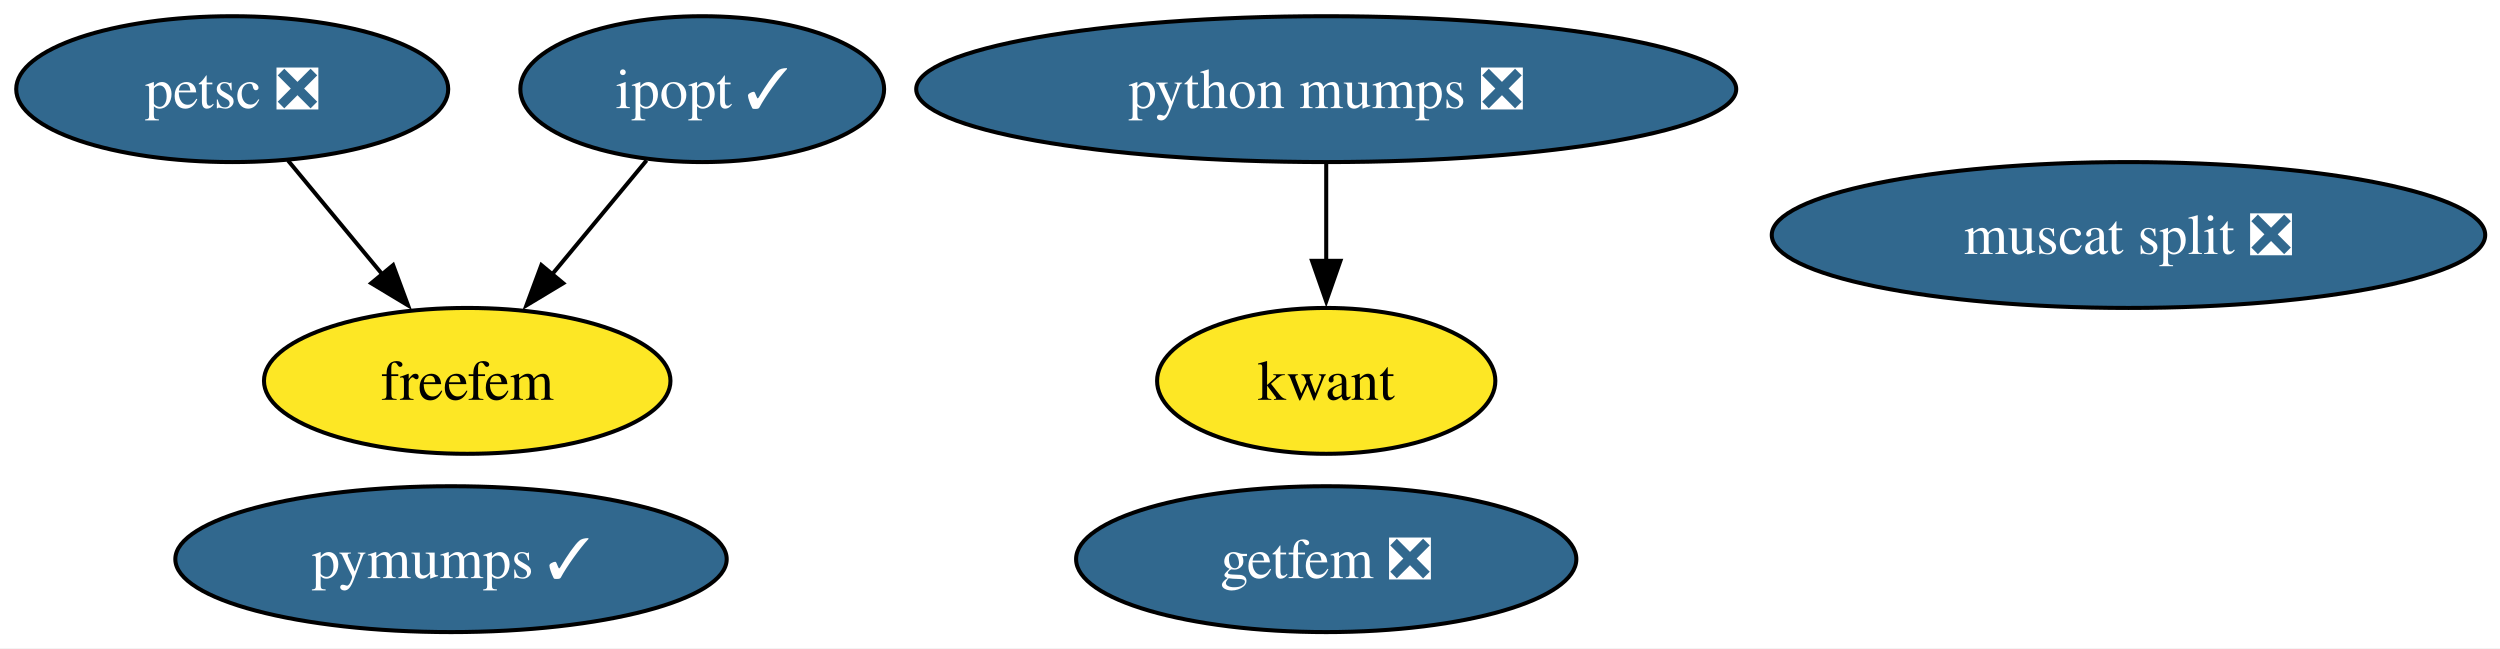
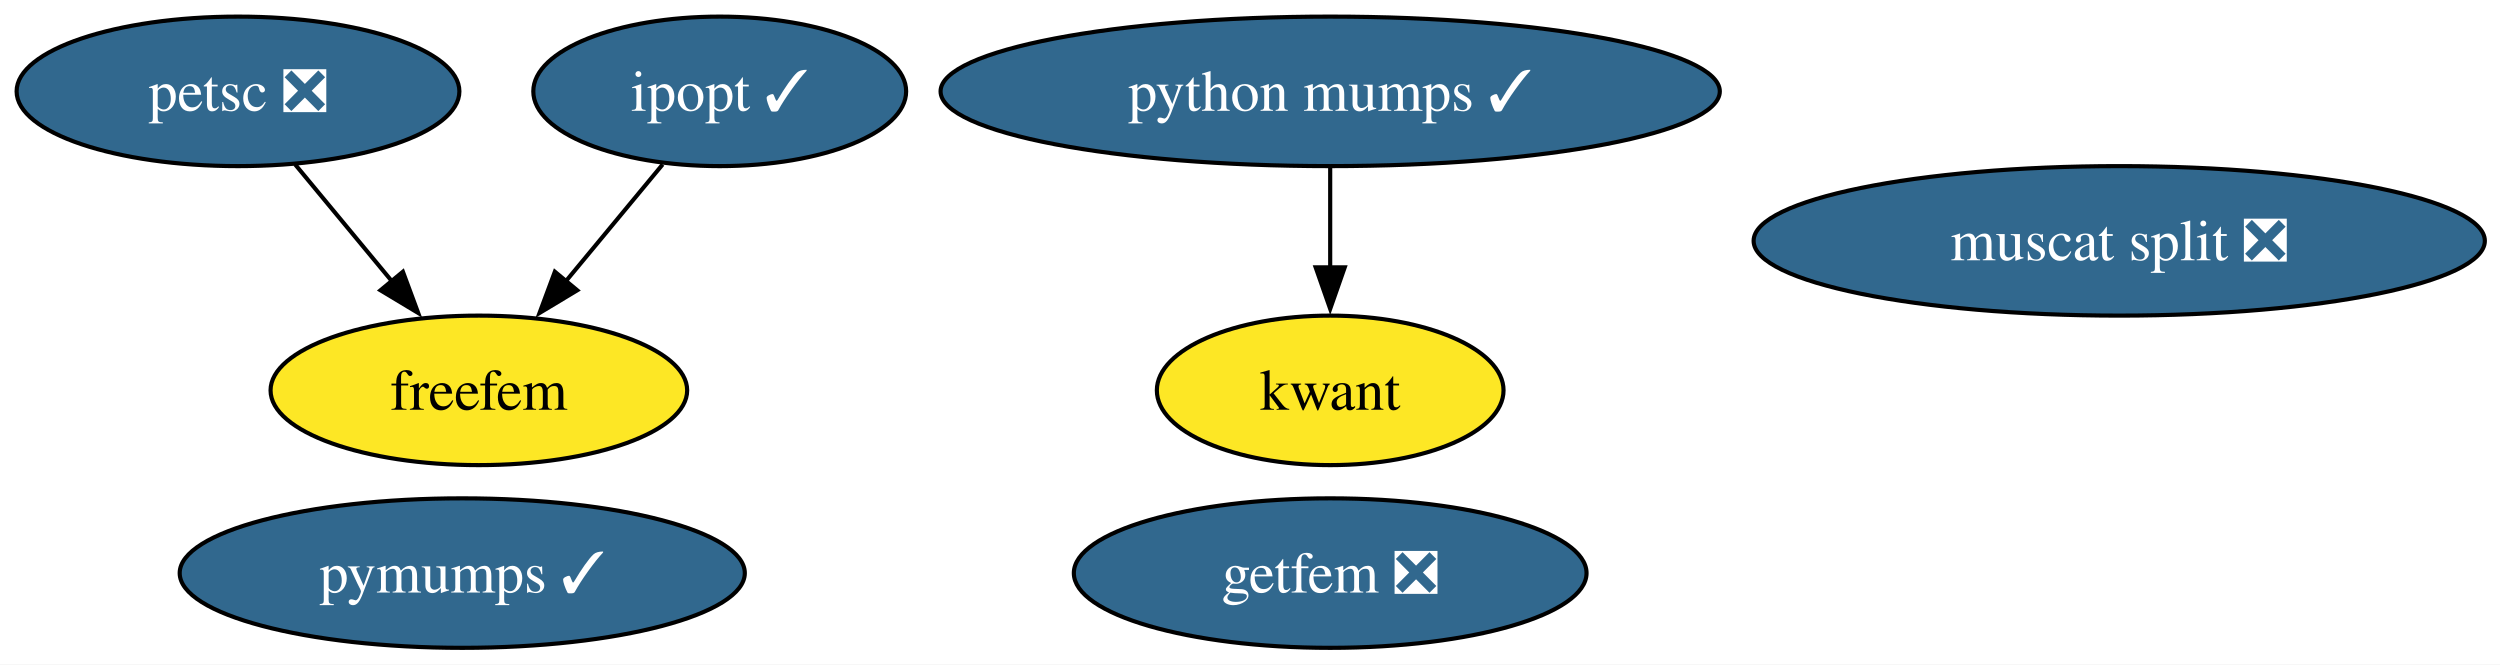
- <svg xmlns="http://www.w3.org/2000/svg" xmlns:xlink="http://www.w3.org/1999/xlink" width="617pt" height="160pt" viewBox="0.00 0.00 617.00 160.00">
+ <svg xmlns="http://www.w3.org/2000/svg" xmlns:xlink="http://www.w3.org/1999/xlink" width="602pt" height="160pt" viewBox="0.00 0.00 602.00 160.00">
  <g id="graph0" class="graph" transform="scale(1 1) rotate(0) translate(4 156)">
-     <polygon fill="white" stroke="none" points="-4,4 -4,-156 613.35,-156 613.35,4 -4,4" />
+     <polygon fill="white" stroke="none" points="-4,4 -4,-156 598.35,-156 598.35,4 -4,4" />
    <g id="node1" class="node">
      <g id="a_node1">
        <a xlink:href="https://github.com/conda-forge/ipopt-feedstock/pull/133" xlink:title="ipopt ✓">
          <ellipse fill="#31688e" stroke="black" cx="169.31" cy="-134" rx="44.89" ry="18" />
          <text xml:space="preserve" text-anchor="middle" x="169.31" y="-129.32" font-family="Times,serif" font-size="14.00" fill="white">ipopt ✓</text>
        </a>
      </g>
    </g>
    <g id="node5" class="node">
      <g id="a_node5">
        <a xlink:href="https://github.com/conda-forge/freefem-feedstock" xlink:title="freefem">
          <ellipse fill="#fde725" stroke="black" cx="111.31" cy="-62" rx="50.16" ry="18" />
          <text xml:space="preserve" text-anchor="middle" x="111.31" y="-57.33" font-family="Times,serif" font-size="14.00">freefem</text>
        </a>
      </g>
    </g>
    <g id="edge1" class="edge">
      <path fill="none" stroke="black" d="M155.57,-116.41C148.56,-107.95 139.89,-97.49 132.09,-88.08" />
      <polygon fill="black" stroke="black" points="135,-86.1 125.92,-80.64 129.61,-90.57 135,-86.1" />
    </g>
    <g id="node2" class="node">
      <g id="a_node2">
        <a xlink:href="https://github.com/conda-forge/kwant-feedstock" xlink:title="kwant">
-           <ellipse fill="#fde725" stroke="black" cx="323.31" cy="-62" rx="41.74" ry="18" />
-           <text xml:space="preserve" text-anchor="middle" x="323.31" y="-57.33" font-family="Times,serif" font-size="14.00">kwant</text>
+           <ellipse fill="#fde725" stroke="black" cx="316.31" cy="-62" rx="41.74" ry="18" />
+           <text xml:space="preserve" text-anchor="middle" x="316.31" y="-57.33" font-family="Times,serif" font-size="14.00">kwant</text>
        </a>
      </g>
    </g>
    <g id="node3" class="node">
      <g id="a_node3">
        <a xlink:href="https://github.com/conda-forge/petsc-feedstock/pull/260" xlink:title="petsc ❎">
          <ellipse fill="#31688e" stroke="black" cx="53.31" cy="-134" rx="53.31" ry="18" />
          <text xml:space="preserve" text-anchor="middle" x="53.31" y="-129.32" font-family="Times,serif" font-size="14.00" fill="white">petsc ❎</text>
        </a>
      </g>
    </g>
    <g id="edge2" class="edge">
      <path fill="none" stroke="black" d="M67.06,-116.41C74.06,-107.95 82.73,-97.49 90.53,-88.08" />
      <polygon fill="black" stroke="black" points="93.02,-90.57 96.7,-80.64 87.62,-86.1 93.02,-90.57" />
    </g>
    <g id="node4" class="node">
      <g id="a_node4">
        <a xlink:href="https://github.com/conda-forge/pymumps-feedstock/pull/25" xlink:title="pymumps ✓">
          <ellipse fill="#31688e" stroke="black" cx="107.31" cy="-18" rx="68.04" ry="18" />
          <text xml:space="preserve" text-anchor="middle" x="107.31" y="-13.32" font-family="Times,serif" font-size="14.00" fill="white">pymumps ✓</text>
        </a>
      </g>
    </g>
    <g id="node6" class="node">
      <g id="a_node6">
        <a xlink:href="https://github.com/conda-forge/getfem-feedstock/pull/23" xlink:title="getfem ❎">
-           <ellipse fill="#31688e" stroke="black" cx="323.31" cy="-18" rx="61.73" ry="18" />
-           <text xml:space="preserve" text-anchor="middle" x="323.31" y="-13.32" font-family="Times,serif" font-size="14.00" fill="white">getfem ❎</text>
+           <ellipse fill="#31688e" stroke="black" cx="316.31" cy="-18" rx="61.73" ry="18" />
+           <text xml:space="preserve" text-anchor="middle" x="316.31" y="-13.32" font-family="Times,serif" font-size="14.00" fill="white">getfem ❎</text>
        </a>
      </g>
    </g>
    <g id="node7" class="node">
      <g id="a_node7">
        <a xlink:href="https://github.com/conda-forge/muscat-split-feedstock/pull/47" xlink:title="muscat split ❎">
-           <ellipse fill="#31688e" stroke="black" cx="521.31" cy="-98" rx="88.04" ry="18" />
-           <text xml:space="preserve" text-anchor="middle" x="521.31" y="-93.33" font-family="Times,serif" font-size="14.00" fill="white">muscat split ❎</text>
+           <ellipse fill="#31688e" stroke="black" cx="506.31" cy="-98" rx="88.04" ry="18" />
+           <text xml:space="preserve" text-anchor="middle" x="506.31" y="-93.33" font-family="Times,serif" font-size="14.00" fill="white">muscat split ❎</text>
        </a>
      </g>
    </g>
    <g id="node8" class="node">
      <g id="a_node8">
-         <a xlink:href="https://github.com/conda-forge/python-mumps-feedstock/pull/20" xlink:title="python mumps ❎">
-           <ellipse fill="#31688e" stroke="black" cx="323.31" cy="-134" rx="101.19" ry="18" />
-           <text xml:space="preserve" text-anchor="middle" x="323.31" y="-129.32" font-family="Times,serif" font-size="14.00" fill="white">python mumps ❎</text>
+         <a xlink:href="https://github.com/conda-forge/python-mumps-feedstock/pull/20" xlink:title="python mumps ✓">
+           <ellipse fill="#31688e" stroke="black" cx="316.31" cy="-134" rx="93.82" ry="18" />
+           <text xml:space="preserve" text-anchor="middle" x="316.31" y="-129.32" font-family="Times,serif" font-size="14.00" fill="white">python mumps ✓</text>
        </a>
      </g>
    </g>
    <g id="edge3" class="edge">
-       <path fill="none" stroke="black" d="M323.31,-115.7C323.31,-108.41 323.31,-99.73 323.31,-91.54" />
-       <polygon fill="black" stroke="black" points="326.81,-91.62 323.31,-81.62 319.81,-91.62 326.81,-91.62" />
+       <path fill="none" stroke="black" d="M316.31,-115.7C316.31,-108.41 316.31,-99.73 316.31,-91.54" />
+       <polygon fill="black" stroke="black" points="319.81,-91.62 316.31,-81.62 312.81,-91.62 319.81,-91.62" />
    </g>
  </g>
</svg>
